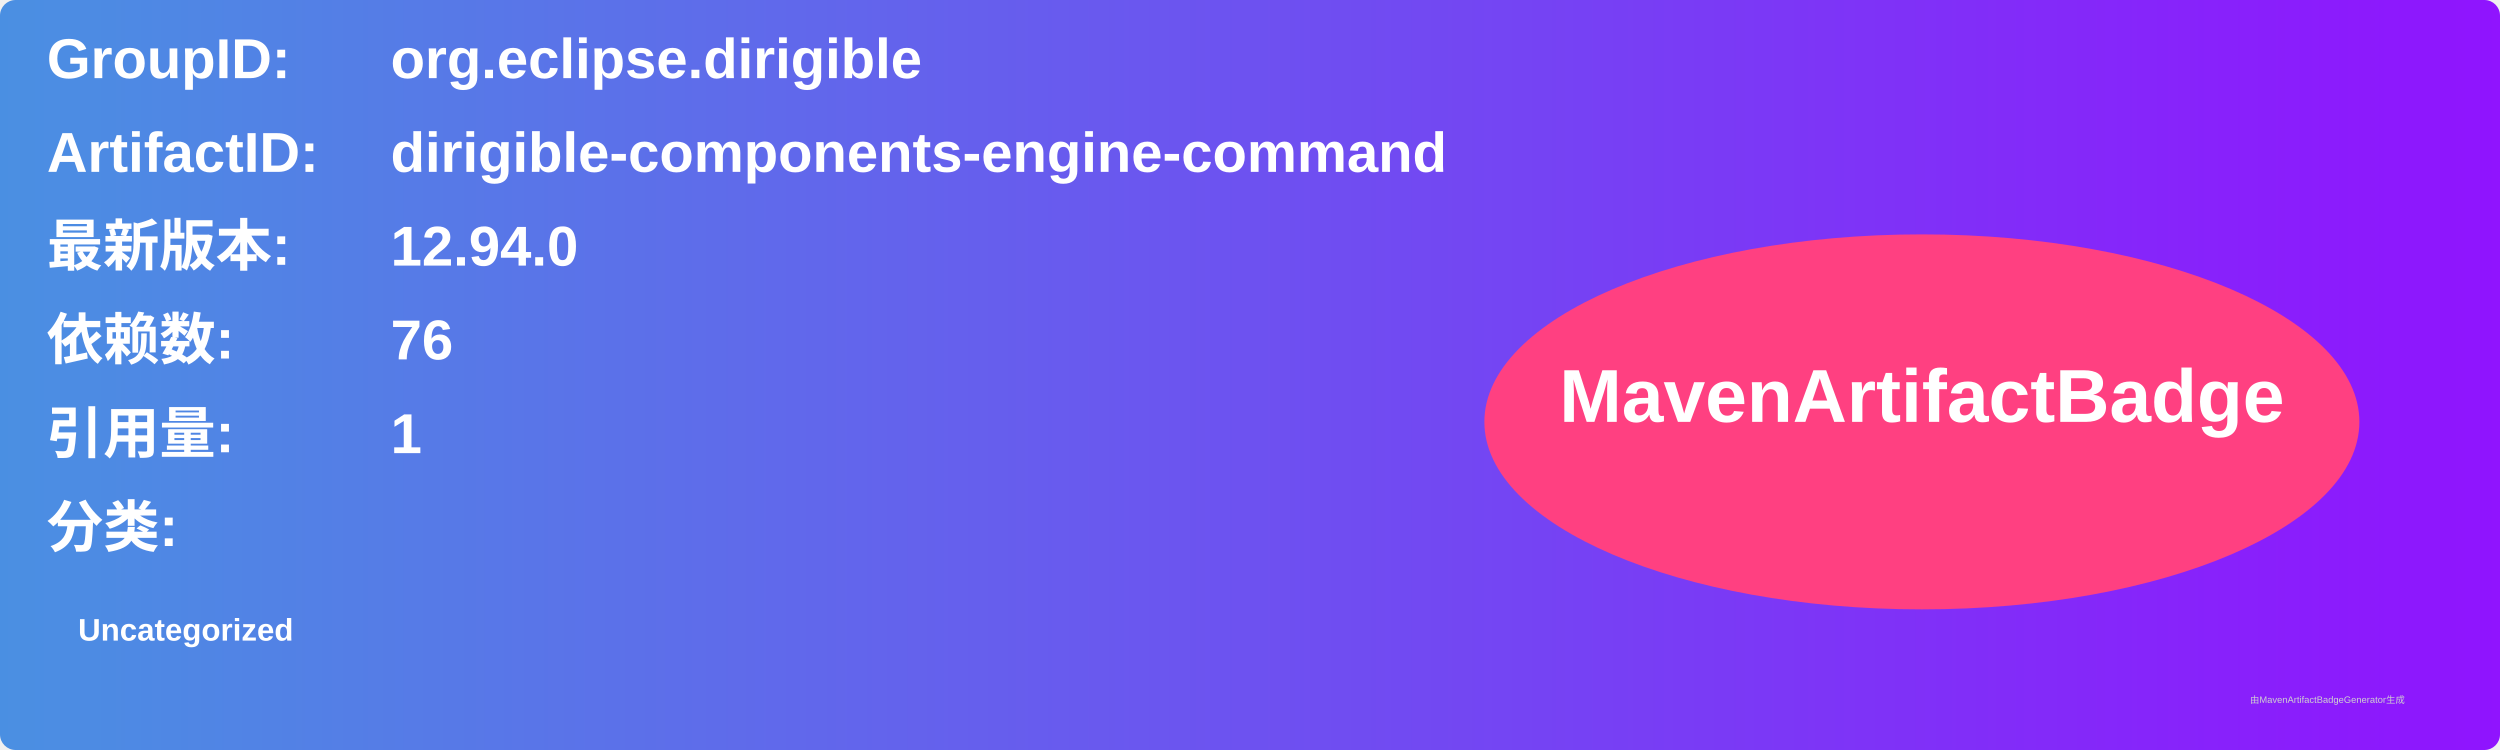
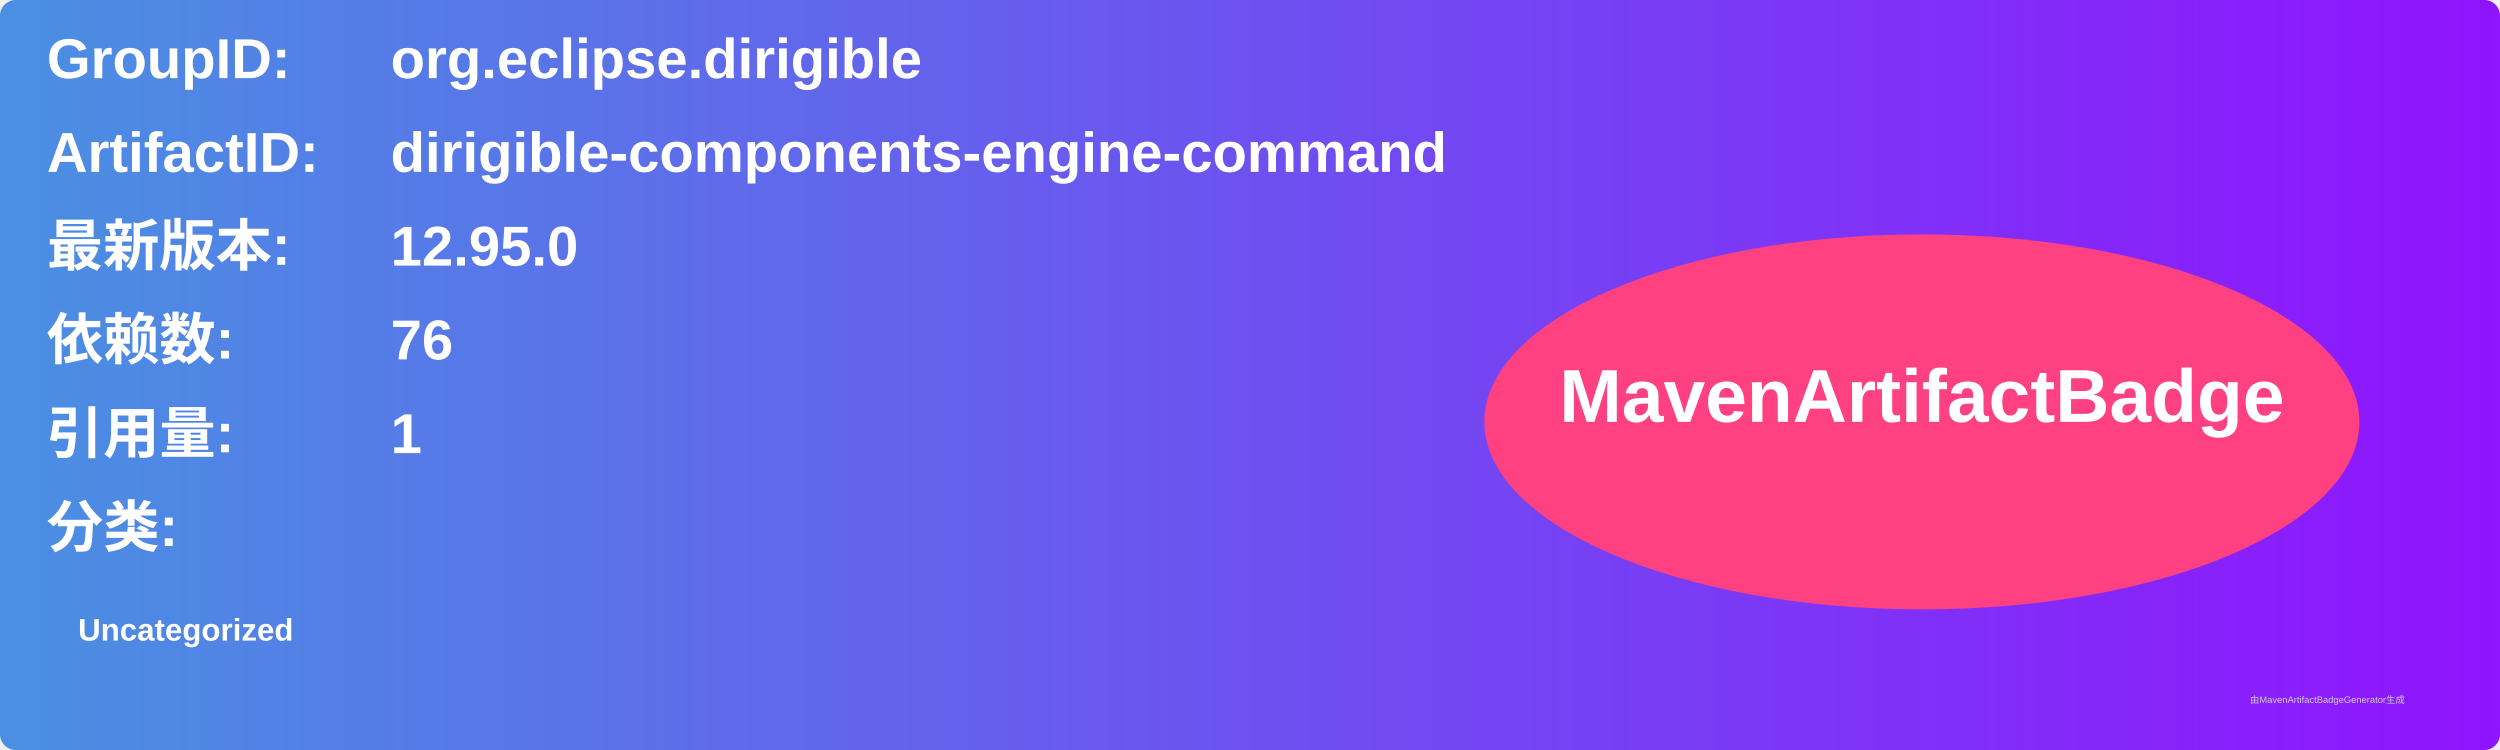
<svg xmlns="http://www.w3.org/2000/svg" width="800" height="240" viewBox="0 0 800 240">
  <linearGradient id="grad" x1="0%" y1="0%" x2="100%" y2="0%">
    <stop offset="0%" stop-color="#4a90e2" />
    <stop offset="100%" stop-color="#9013fe" />
  </linearGradient>
  <rect width="100%" height="100%" rx="5" ry="5" fill="url(#grad)" />
  <g transform="translate(15, 15)">
    <text x="0" y="10" font-family="Arial" font-size="18" fill="white" font-weight="bold" width="260">GroupID:</text>
    <text x="110" y="10" font-family="Arial" font-size="18" fill="white" font-weight="bold" width="460">org.eclipse.dirigible</text>
    <text x="0" y="40" font-family="Arial" font-size="18" fill="white" font-weight="bold" width="260">ArtifactID:</text>
    <text x="110" y="40" font-family="Arial" font-size="18" fill="white" font-weight="bold" width="460">dirigible-components-engine-command</text>
    <text x="0" y="70" font-family="Arial" font-size="18" fill="white" font-weight="bold">最新版本:</text>
    <text x="110" y="70" font-family="Arial" font-size="18" fill="white" font-weight="bold">
-       <tspan font-weight="bold">12.94.0</tspan>
+       <tspan font-weight="bold">12.95.0</tspan>
    </text>
    <text x="0" y="100" font-family="Arial" font-size="18" fill="white" font-weight="bold">依赖数: </text>
    <text x="110" y="100" font-family="Arial" font-size="18" fill="white">
      <tspan font-weight="bold">76</tspan>
    </text>
    <text x="0" y="130" font-family="Arial" font-size="18" fill="white" font-weight="bold">引用量: </text>
    <text x="110" y="130" font-family="Arial" font-size="18" fill="white">
      <tspan font-weight="bold">1</tspan>
    </text>
    <text x="0" y="160" font-family="Arial" font-size="18" fill="white" font-weight="bold">分类:</text>
    <text x="10" y="190" font-family="Arial" font-size="10" fill="white">
      <tspan font-weight="bold">Uncategorized</tspan>
    </text>
    <ellipse cx="600" cy="120" rx="140" ry="60" fill="#ff4081" />
    <text x="600" y="120" text-anchor="middle" font-family="Arial" font-size="24" fill="white" font-weight="bold">MavenArtifactBadge</text>
  </g>
  <text x="720" y="225" font-family="Arial" font-size="3" fill="#d0d0d0">由MavenArtifactBadgeGenerator生成</text>
</svg>
